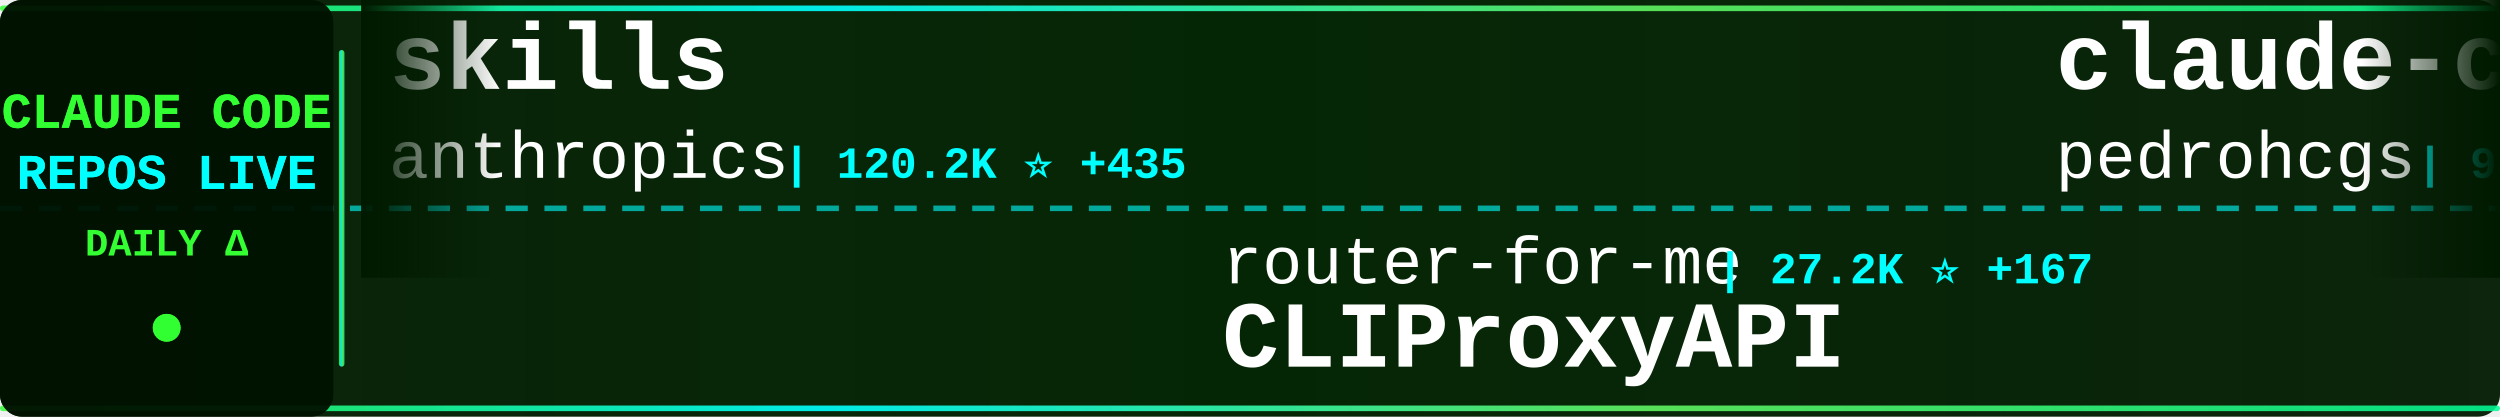
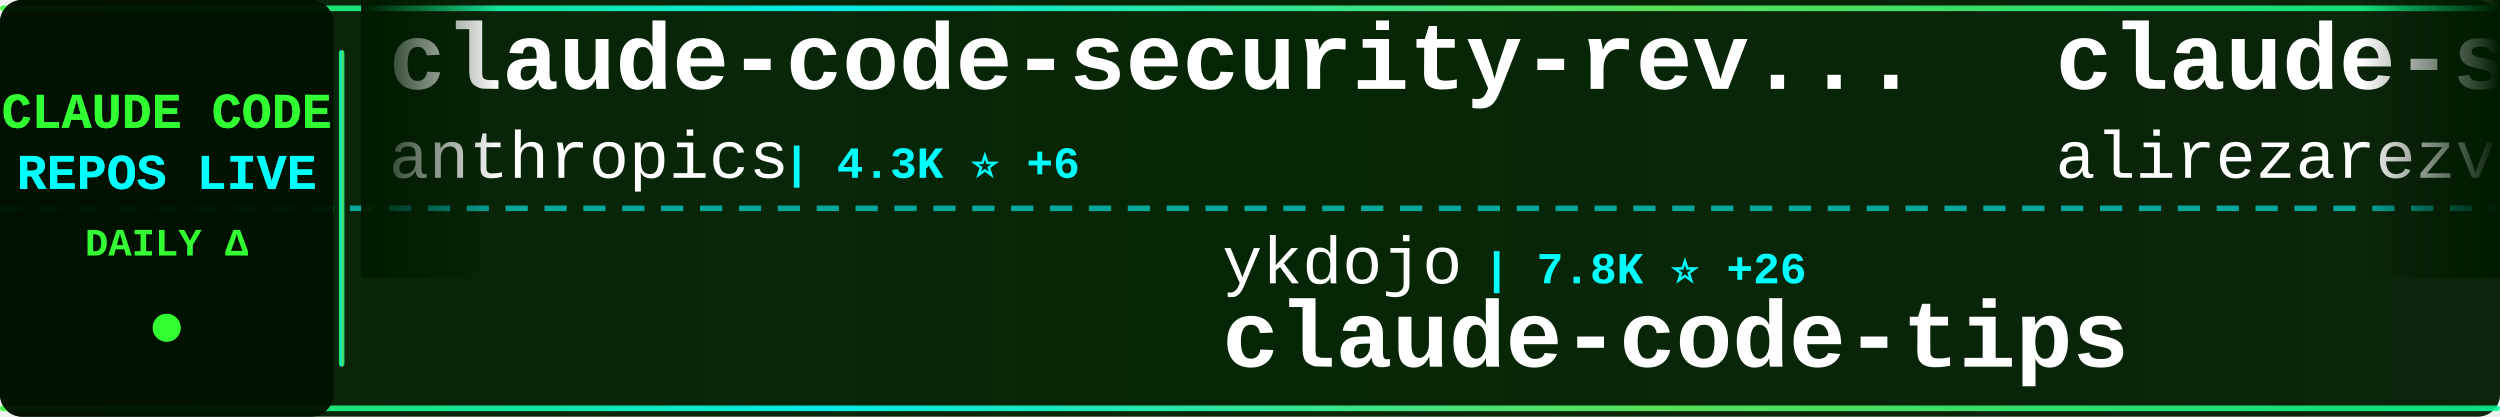
<svg xmlns="http://www.w3.org/2000/svg" width="900" height="150">
  <defs>
    <linearGradient id="tickerBg" x1="0%" y1="0%" x2="100%" y2="0%">
      <stop offset="0%" style="stop-color:#001a00;stop-opacity:0.95" />
      <stop offset="50%" style="stop-color:#002200;stop-opacity:0.98" />
      <stop offset="100%" style="stop-color:#001a00;stop-opacity:0.95" />
    </linearGradient>
    <linearGradient id="borderGrad" x1="0%" y1="0%" x2="100%" y2="0%">
      <stop offset="0%" style="stop-color:#33ff33;stop-opacity:0.85">
        <animate attributeName="stop-opacity" values="0.85;1;0.85" dur="2s" repeatCount="indefinite" />
      </stop>
      <stop offset="33%" style="stop-color:#00ffff;stop-opacity:0.9">
        <animate attributeName="stop-opacity" values="0.9;1;0.9" dur="2.2s" repeatCount="indefinite" />
      </stop>
      <stop offset="66%" style="stop-color:#66ff66;stop-opacity:0.85">
        <animate attributeName="stop-opacity" values="0.85;1;0.85" dur="1.8s" repeatCount="indefinite" />
      </stop>
      <stop offset="100%" style="stop-color:#00ff99;stop-opacity:0.85">
        <animate attributeName="stop-opacity" values="0.85;1;0.85" dur="2s" repeatCount="indefinite" />
      </stop>
    </linearGradient>
    <filter id="textGlow">
      <feGaussianBlur stdDeviation="0.1" result="coloredBlur" />
      <feMerge>
        <feMergeNode in="coloredBlur" />
        <feMergeNode in="SourceGraphic" />
      </feMerge>
    </filter>
    <filter id="metricGlow">
      <feGaussianBlur stdDeviation="0.2" result="coloredBlur" />
      <feMerge>
        <feMergeNode in="coloredBlur" />
        <feMergeNode in="SourceGraphic" />
      </feMerge>
    </filter>
    <linearGradient id="leftFade" x1="0%" y1="0%" x2="100%" y2="0%">
      <stop offset="0%" style="stop-color:#001a00;stop-opacity:1" />
      <stop offset="100%" style="stop-color:#001a00;stop-opacity:0" />
    </linearGradient>
    <linearGradient id="rightFade" x1="0%" y1="0%" x2="100%" y2="0%">
      <stop offset="0%" style="stop-color:#001a00;stop-opacity:0" />
      <stop offset="100%" style="stop-color:#001a00;stop-opacity:1" />
    </linearGradient>
  </defs>
  <rect width="900" height="150" fill="url(#tickerBg)" rx="8" />
  <rect x="0" y="2" width="900" height="2" fill="url(#borderGrad)" rx="1" />
  <rect x="0" y="146" width="900" height="2" fill="url(#borderGrad)" rx="1" />
  <line x1="0" y1="75" x2="900" y2="75" stroke="#00ffff" stroke-width="2" stroke-dasharray="8 6" opacity="0.6" />
  <rect x="0" y="0" width="120" height="150" fill="#001100" opacity="0.95" rx="8" />
  <text x="60" y="46" font-family="'Courier New', monospace" font-size="18" font-weight="bold" fill="#33ff33" text-anchor="middle" filter="url(#textGlow)">
    CLAUDE CODE
  </text>
  <text x="60" y="68" font-family="'Courier New', monospace" font-size="18" font-weight="bold" fill="#00ffff" text-anchor="middle" filter="url(#textGlow)">
    REPOS LIVE
  </text>
  <text x="60" y="92" font-family="'Courier New', monospace" font-size="14" font-weight="bold" fill="#33ff33" text-anchor="middle">
    DAILY Δ
  </text>
  <circle cx="60" cy="118" r="5" fill="#33ff33" filter="url(#metricGlow)">
    <animate attributeName="r" values="4;6;4" dur="1.5s" repeatCount="indefinite" />
    <animate attributeName="opacity" values="0.6;1;0.6" dur="1.5s" repeatCount="indefinite" />
  </circle>
  <rect x="122" y="18" width="2" height="114" fill="url(#borderGrad)" rx="1" />
  <clipPath id="tickerClip">
    <rect x="130" y="0" width="770" height="150" />
  </clipPath>
  <g clip-path="url(#tickerClip)">
    <g id="tickerItems">
      <animateTransform attributeName="transform" attributeType="XML" type="translate" from="0 0" to="-3000 0" dur="54s" repeatCount="indefinite" />
      <g transform="translate(0, 0)">
-         <text x="140" y="32" font-family="'Courier New', monospace" font-size="34" font-weight="bold" fill="#ffffff">skills</text>
+         <text x="140" y="32" font-family="'Courier New', monospace" font-size="34" font-weight="bold" fill="#ffffff">claude-code-security-rev...</text>
        <text x="140" y="64" font-family="'Courier New', monospace" font-size="24" font-weight="normal" fill="#ffffff" opacity="1.0">anthropics</text>
-         <text x="282" y="64" font-family="'Courier New', monospace" font-size="16" font-weight="bold" fill="#00ffff"> | 120.2K ⭐ +435</text>
+         <text x="282" y="64" font-family="'Courier New', monospace" font-size="16" font-weight="bold" fill="#00ffff"> | 4.3K ⭐ +6</text>
      </g>
      <g transform="translate(300, 0)">
-         <text x="140" y="102" font-family="'Courier New', monospace" font-size="24" font-weight="normal" fill="#ffffff" opacity="1.0">router-for-me</text>
-         <text x="318" y="102" font-family="'Courier New', monospace" font-size="16" font-weight="bold" fill="#00ffff"> | 27.2K ⭐ +167</text>
-         <text x="140" y="132" font-family="'Courier New', monospace" font-size="34" font-weight="bold" fill="#ffffff">CLIProxyAPI</text>
+         <text x="140" y="102" font-family="'Courier New', monospace" font-size="24" font-weight="normal" fill="#ffffff" opacity="1.0">ykdojo</text>
+         <text x="234" y="102" font-family="'Courier New', monospace" font-size="16" font-weight="bold" fill="#00ffff"> | 7.8K ⭐ +26</text>
+         <text x="140" y="132" font-family="'Courier New', monospace" font-size="34" font-weight="bold" fill="#ffffff">claude-code-tips</text>
      </g>
      <g transform="translate(600, 0)">
-         <text x="140" y="32" font-family="'Courier New', monospace" font-size="34" font-weight="bold" fill="#ffffff">claude-code-my-workflow</text>
-         <text x="140" y="64" font-family="'Courier New', monospace" font-size="24" font-weight="normal" fill="#ffffff" opacity="1.0">pedrohcgs</text>
-         <text x="270" y="64" font-family="'Courier New', monospace" font-size="16" font-weight="bold" fill="#00ffff"> | 943 ⭐ +7</text>
+         <text x="140" y="32" font-family="'Courier New', monospace" font-size="34" font-weight="bold" fill="#ffffff">claude-skills</text>
+         <text x="140" y="64" font-family="'Courier New', monospace" font-size="24" font-weight="normal" fill="#ffffff" opacity="1.0">alirezarezvani</text>
+         <text x="330" y="64" font-family="'Courier New', monospace" font-size="16" font-weight="bold" fill="#00ffff"> | 11.9K ⭐ +201</text>
      </g>
      <g transform="translate(900, 0)">
-         <text x="140" y="102" font-family="'Courier New', monospace" font-size="24" font-weight="normal" fill="#ffffff" opacity="1.0">musistudio</text>
-         <text x="282" y="102" font-family="'Courier New', monospace" font-size="16" font-weight="bold" fill="#00ffff"> | 32.5K ⭐ +65</text>
-         <text x="140" y="132" font-family="'Courier New', monospace" font-size="34" font-weight="bold" fill="#ffffff">claude-code-router</text>
+         <text x="140" y="102" font-family="'Courier New', monospace" font-size="24" font-weight="normal" fill="#ffffff" opacity="1.0">KimYx0207</text>
+         <text x="270" y="102" font-family="'Courier New', monospace" font-size="16" font-weight="bold" fill="#00ffff"> | 3.4K ⭐ +11</text>
+         <text x="140" y="132" font-family="'Courier New', monospace" font-size="34" font-weight="bold" fill="#ffffff">Claude-Code-x-OpenClaw-G...</text>
      </g>
      <g transform="translate(1200, 0)">
-         <text x="140" y="32" font-family="'Courier New', monospace" font-size="34" font-weight="bold" fill="#ffffff">claude-code-local</text>
-         <text x="140" y="64" font-family="'Courier New', monospace" font-size="24" font-weight="normal" fill="#ffffff" opacity="1.0">nicedreamzapp</text>
-         <text x="318" y="64" font-family="'Courier New', monospace" font-size="16" font-weight="bold" fill="#00ffff"> | 1.4K ⭐ +337</text>
-       </g>
-       <g transform="translate(1500, 0)">
-         <text x="140" y="102" font-family="'Courier New', monospace" font-size="24" font-weight="normal" fill="#ffffff" opacity="1.0">Donchitos</text>
-         <text x="270" y="102" font-family="'Courier New', monospace" font-size="16" font-weight="bold" fill="#00ffff"> | 12.8K ⭐ +715</text>
-         <text x="140" y="132" font-family="'Courier New', monospace" font-size="34" font-weight="bold" fill="#ffffff">Claude-Code-Game-Studios</text>
-       </g>
-       <g transform="translate(1800, 0)">
-         <text x="140" y="32" font-family="'Courier New', monospace" font-size="34" font-weight="bold" fill="#ffffff">claude-code-workflows</text>
-         <text x="140" y="64" font-family="'Courier New', monospace" font-size="24" font-weight="normal" fill="#ffffff" opacity="1.0">OneRedOak</text>
-         <text x="270" y="64" font-family="'Courier New', monospace" font-size="16" font-weight="bold" fill="#00ffff"> | 3.8K ⭐ +1</text>
-       </g>
-       <g transform="translate(2100, 0)">
-         <text x="140" y="102" font-family="'Courier New', monospace" font-size="24" font-weight="normal" fill="#ffffff" opacity="1.0">eyaltoledano</text>
-         <text x="306" y="102" font-family="'Courier New', monospace" font-size="16" font-weight="bold" fill="#00ffff"> | 26.6K ⭐ +10</text>
-         <text x="140" y="132" font-family="'Courier New', monospace" font-size="34" font-weight="bold" fill="#ffffff">claude-task-master</text>
-       </g>
-       <g transform="translate(2400, 0)">
        <text x="140" y="32" font-family="'Courier New', monospace" font-size="34" font-weight="bold" fill="#ffffff">claude-code-guide</text>
        <text x="140" y="64" font-family="'Courier New', monospace" font-size="24" font-weight="normal" fill="#ffffff" opacity="1.0">zebbern</text>
        <text x="246" y="64" font-family="'Courier New', monospace" font-size="16" font-weight="bold" fill="#00ffff"> | 4.0K ⭐ +4</text>
      </g>
+       <g transform="translate(1500, 0)">
+         <text x="140" y="102" font-family="'Courier New', monospace" font-size="24" font-weight="normal" fill="#ffffff" opacity="1.0">andrew-kramer-inno</text>
+         <text x="378" y="102" font-family="'Courier New', monospace" font-size="16" font-weight="bold" fill="#00ffff"> | 574 ⭐ +1</text>
+         <text x="140" y="132" font-family="'Courier New', monospace" font-size="34" font-weight="bold" fill="#ffffff">claude-code-source-build</text>
+       </g>
+       <g transform="translate(1800, 0)">
+         <text x="140" y="32" font-family="'Courier New', monospace" font-size="34" font-weight="bold" fill="#ffffff">Claude-Code-Game-Studios</text>
+         <text x="140" y="64" font-family="'Courier New', monospace" font-size="24" font-weight="normal" fill="#ffffff" opacity="1.0">Donchitos</text>
+         <text x="270" y="64" font-family="'Courier New', monospace" font-size="16" font-weight="bold" fill="#00ffff"> | 13.0K ⭐ +689</text>
+       </g>
+       <g transform="translate(2100, 0)">
+         <text x="140" y="102" font-family="'Courier New', monospace" font-size="24" font-weight="normal" fill="#ffffff" opacity="1.0">qwibitai</text>
+         <text x="258" y="102" font-family="'Courier New', monospace" font-size="16" font-weight="bold" fill="#00ffff"> | 27.5K ⭐ +49</text>
+         <text x="140" y="132" font-family="'Courier New', monospace" font-size="34" font-weight="bold" fill="#ffffff">nanoclaw</text>
+       </g>
+       <g transform="translate(2400, 0)">
+         <text x="140" y="32" font-family="'Courier New', monospace" font-size="34" font-weight="bold" fill="#ffffff">claude-task-master</text>
+         <text x="140" y="64" font-family="'Courier New', monospace" font-size="24" font-weight="normal" fill="#ffffff" opacity="1.0">eyaltoledano</text>
+         <text x="306" y="64" font-family="'Courier New', monospace" font-size="16" font-weight="bold" fill="#00ffff"> | 26.6K ⭐ +9</text>
+       </g>
      <g transform="translate(2700, 0)">
-         <text x="140" y="102" font-family="'Courier New', monospace" font-size="24" font-weight="normal" fill="#ffffff" opacity="1.0">LING71671</text>
-         <text x="270" y="102" font-family="'Courier New', monospace" font-size="16" font-weight="bold" fill="#00ffff"> | 754 ⭐ +3</text>
-         <text x="140" y="132" font-family="'Courier New', monospace" font-size="34" font-weight="bold" fill="#ffffff">Open-ClaudeCode</text>
+         <text x="140" y="102" font-family="'Courier New', monospace" font-size="24" font-weight="normal" fill="#ffffff" opacity="1.0">Alishahryar1</text>
+         <text x="306" y="102" font-family="'Courier New', monospace" font-size="16" font-weight="bold" fill="#00ffff"> | 2.0K ⭐ +26</text>
+         <text x="140" y="132" font-family="'Courier New', monospace" font-size="34" font-weight="bold" fill="#ffffff">free-claude-code</text>
      </g>
      <g transform="translate(3000, 0)">
-         <text x="140" y="32" font-family="'Courier New', monospace" font-size="34" font-weight="bold" fill="#ffffff">skills</text>
+         <text x="140" y="32" font-family="'Courier New', monospace" font-size="34" font-weight="bold" fill="#ffffff">claude-code-security-rev...</text>
        <text x="140" y="64" font-family="'Courier New', monospace" font-size="24" font-weight="normal" fill="#ffffff" opacity="1.0">anthropics</text>
-         <text x="282" y="64" font-family="'Courier New', monospace" font-size="16" font-weight="bold" fill="#00ffff"> | 120.2K ⭐ +435</text>
+         <text x="282" y="64" font-family="'Courier New', monospace" font-size="16" font-weight="bold" fill="#00ffff"> | 4.3K ⭐ +6</text>
      </g>
      <g transform="translate(3300, 0)">
-         <text x="140" y="102" font-family="'Courier New', monospace" font-size="24" font-weight="normal" fill="#ffffff" opacity="1.0">router-for-me</text>
-         <text x="318" y="102" font-family="'Courier New', monospace" font-size="16" font-weight="bold" fill="#00ffff"> | 27.2K ⭐ +167</text>
-         <text x="140" y="132" font-family="'Courier New', monospace" font-size="34" font-weight="bold" fill="#ffffff">CLIProxyAPI</text>
+         <text x="140" y="102" font-family="'Courier New', monospace" font-size="24" font-weight="normal" fill="#ffffff" opacity="1.0">ykdojo</text>
+         <text x="234" y="102" font-family="'Courier New', monospace" font-size="16" font-weight="bold" fill="#00ffff"> | 7.8K ⭐ +26</text>
+         <text x="140" y="132" font-family="'Courier New', monospace" font-size="34" font-weight="bold" fill="#ffffff">claude-code-tips</text>
      </g>
      <g transform="translate(3600, 0)">
-         <text x="140" y="32" font-family="'Courier New', monospace" font-size="34" font-weight="bold" fill="#ffffff">claude-code-my-workflow</text>
-         <text x="140" y="64" font-family="'Courier New', monospace" font-size="24" font-weight="normal" fill="#ffffff" opacity="1.0">pedrohcgs</text>
-         <text x="270" y="64" font-family="'Courier New', monospace" font-size="16" font-weight="bold" fill="#00ffff"> | 943 ⭐ +7</text>
+         <text x="140" y="32" font-family="'Courier New', monospace" font-size="34" font-weight="bold" fill="#ffffff">claude-skills</text>
+         <text x="140" y="64" font-family="'Courier New', monospace" font-size="24" font-weight="normal" fill="#ffffff" opacity="1.0">alirezarezvani</text>
+         <text x="330" y="64" font-family="'Courier New', monospace" font-size="16" font-weight="bold" fill="#00ffff"> | 11.9K ⭐ +201</text>
      </g>
      <g transform="translate(3900, 0)">
-         <text x="140" y="102" font-family="'Courier New', monospace" font-size="24" font-weight="normal" fill="#ffffff" opacity="1.0">musistudio</text>
-         <text x="282" y="102" font-family="'Courier New', monospace" font-size="16" font-weight="bold" fill="#00ffff"> | 32.5K ⭐ +65</text>
-         <text x="140" y="132" font-family="'Courier New', monospace" font-size="34" font-weight="bold" fill="#ffffff">claude-code-router</text>
+         <text x="140" y="102" font-family="'Courier New', monospace" font-size="24" font-weight="normal" fill="#ffffff" opacity="1.0">KimYx0207</text>
+         <text x="270" y="102" font-family="'Courier New', monospace" font-size="16" font-weight="bold" fill="#00ffff"> | 3.4K ⭐ +11</text>
+         <text x="140" y="132" font-family="'Courier New', monospace" font-size="34" font-weight="bold" fill="#ffffff">Claude-Code-x-OpenClaw-G...</text>
      </g>
    </g>
  </g>
  <rect x="130" y="0" width="50" height="100" fill="url(#leftFade)" />
  <rect x="850" y="0" width="50" height="100" fill="url(#rightFade)" />
</svg>
